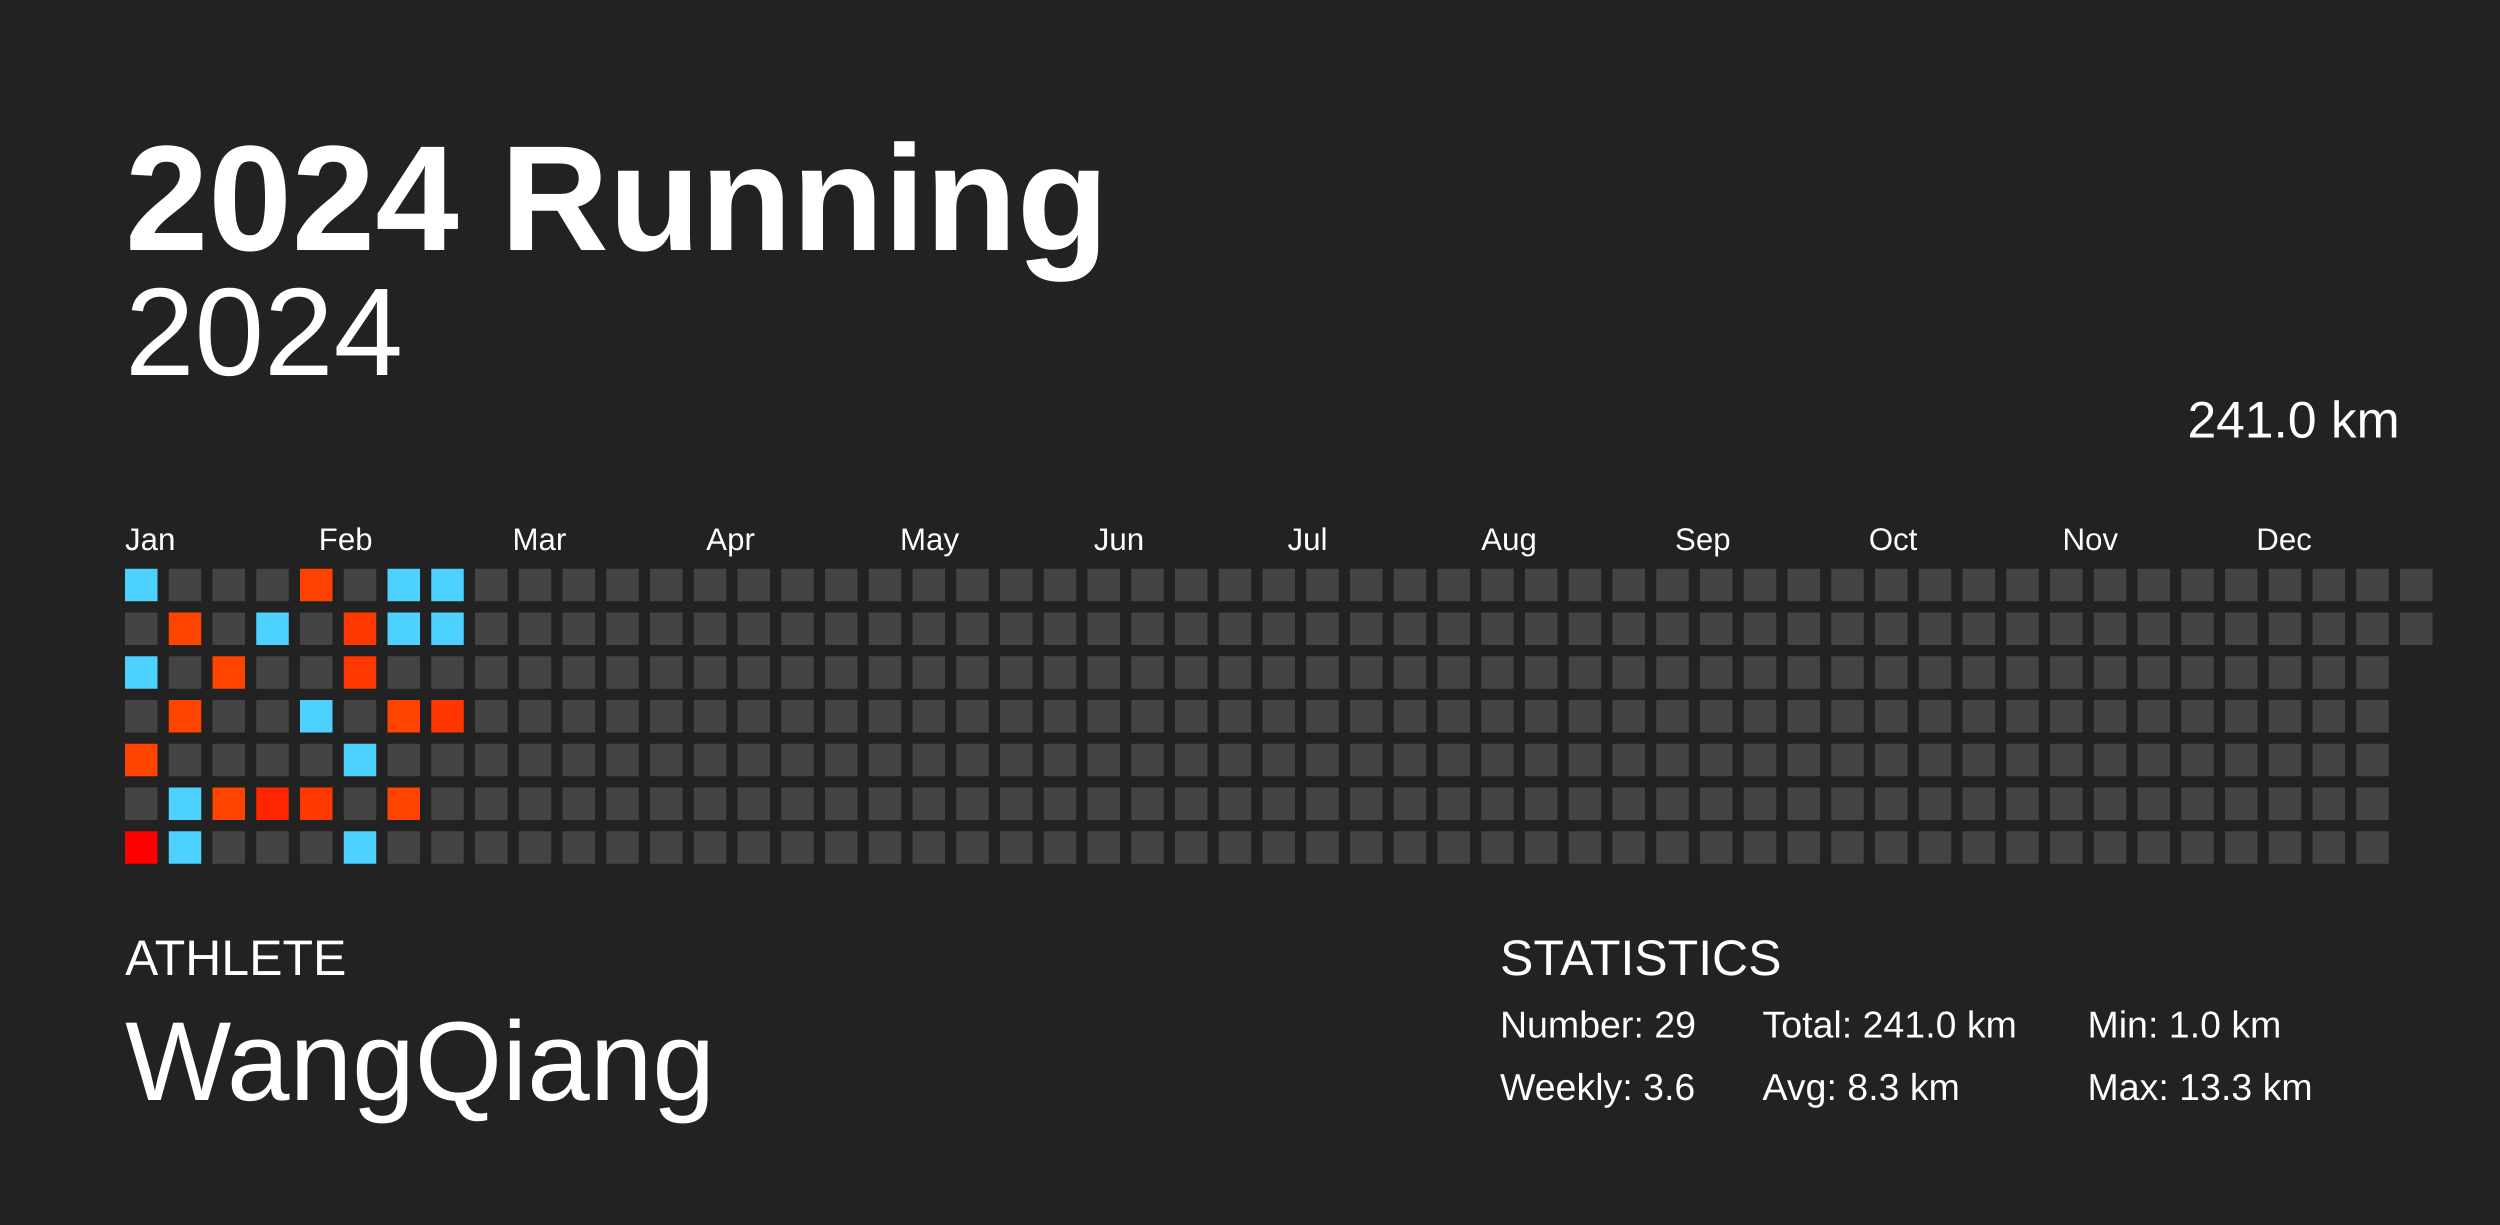
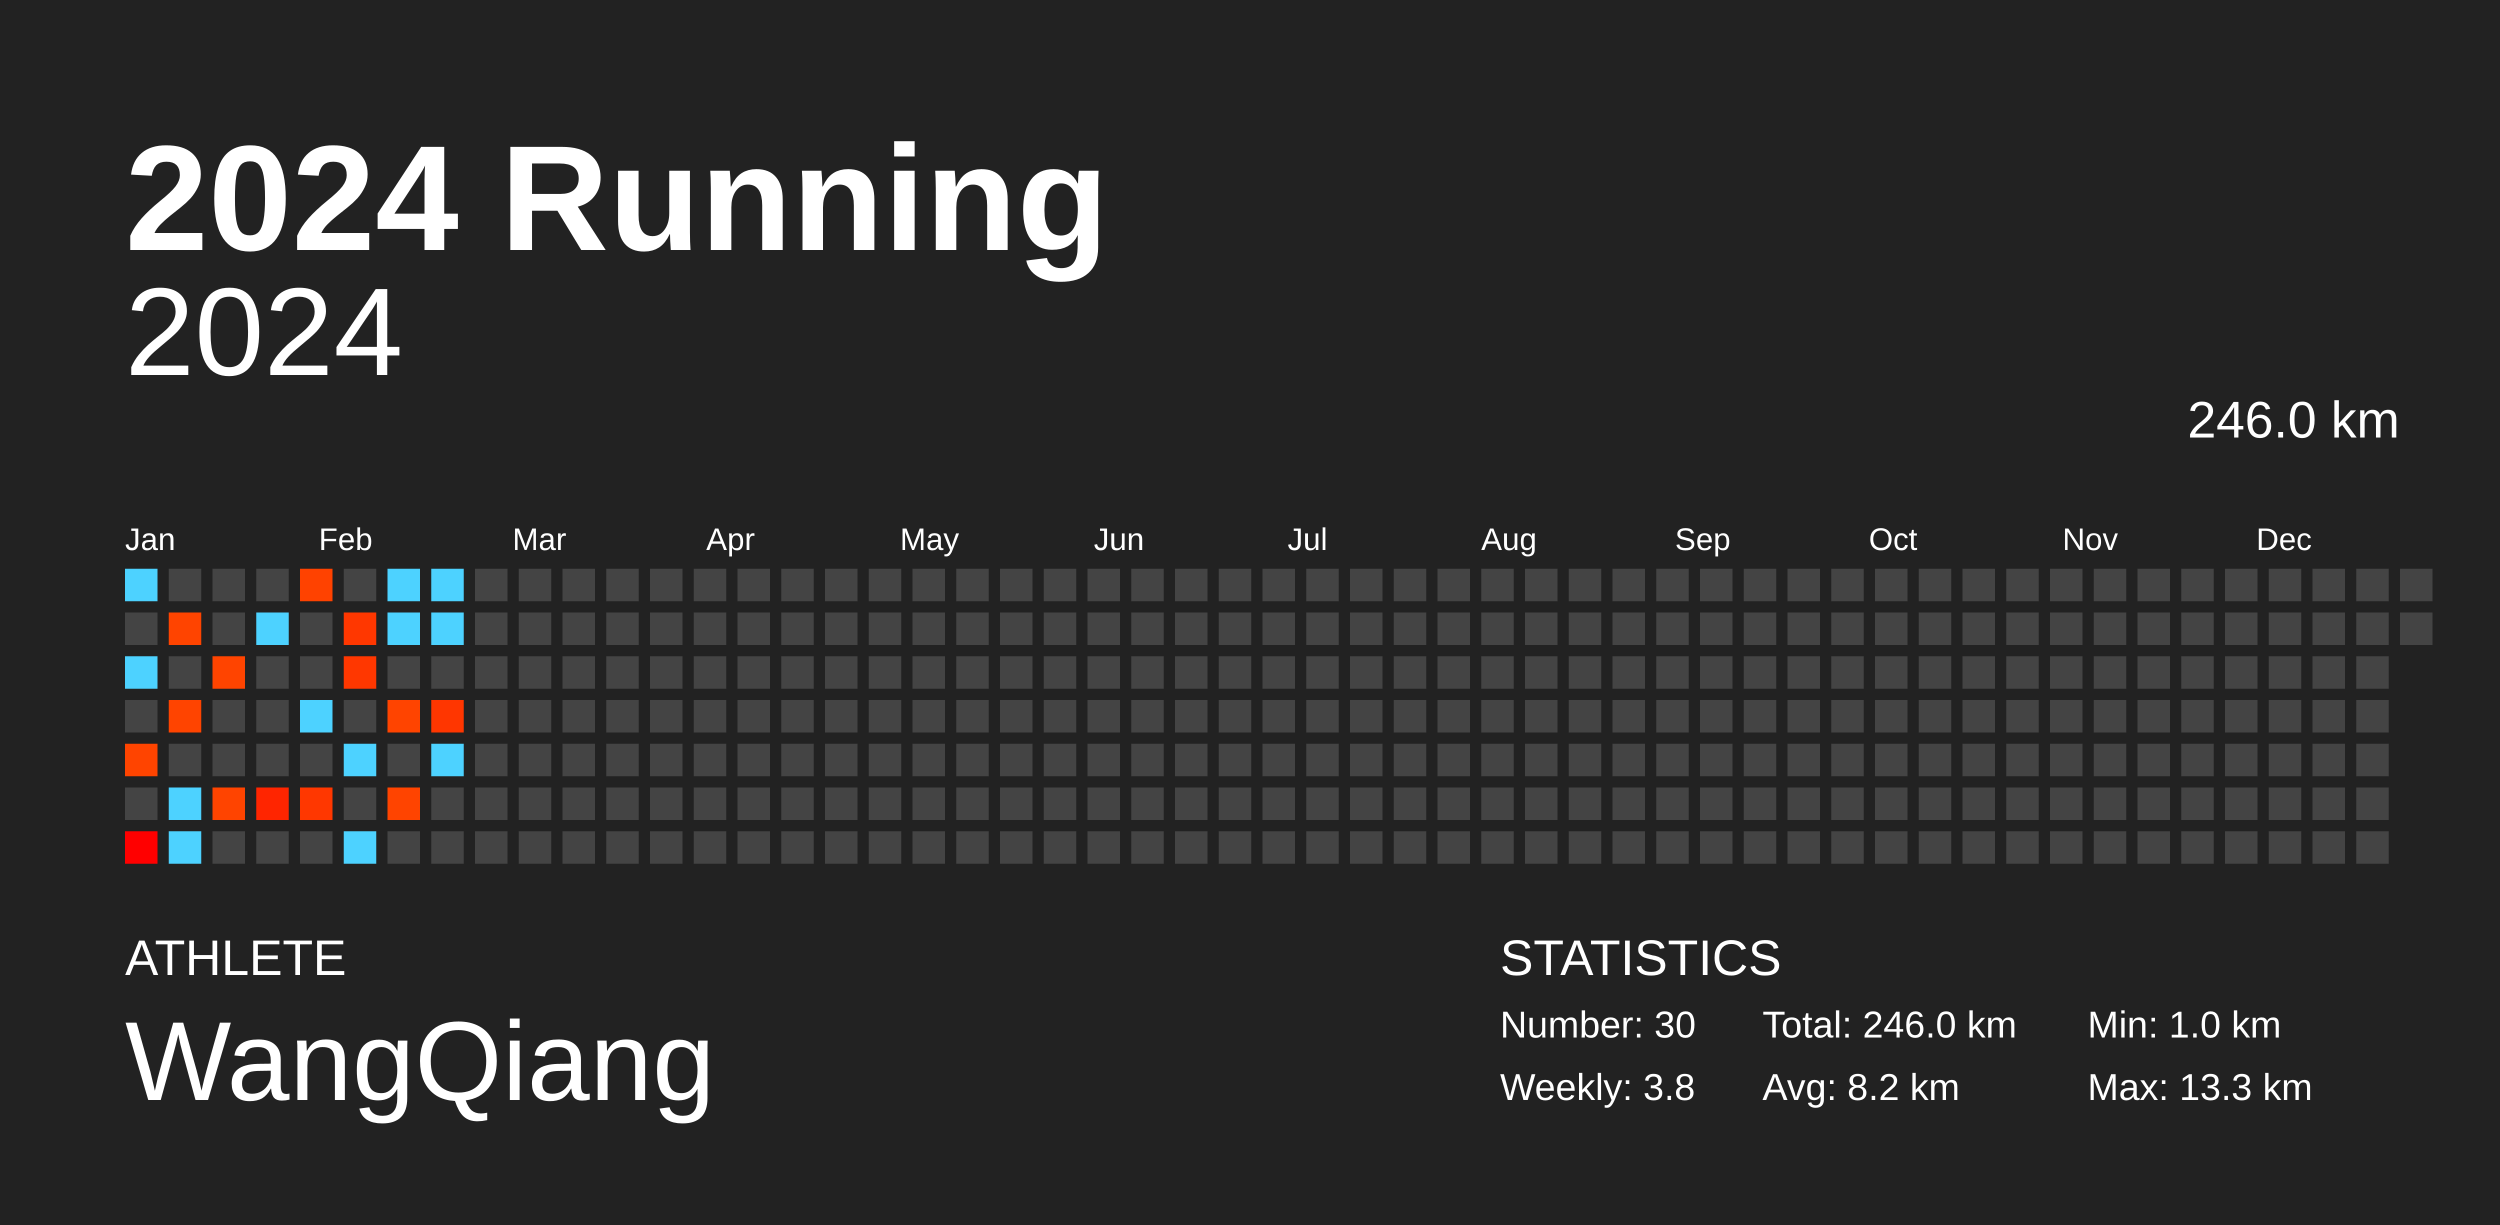
<svg xmlns="http://www.w3.org/2000/svg" baseProfile="full" height="98mm" version="1.1" viewBox="0,0,200,98" width="200mm">
  <defs />
  <rect fill="#222222" height="98" width="200" x="0" y="0" />
  <text fill="#FFFFFF" style="font-size:12px; font-family:Arial; font-weight:bold;" x="10" y="20">2024 Running</text>
  <text fill="#FFFFFF" style="font-size:4px; font-family:Arial" x="10" y="78">ATHLETE</text>
  <text fill="#FFFFFF" style="font-size:9px; font-family:Arial" x="10" y="88">WangQiang</text>
  <text fill="#FFFFFF" style="font-size:4px; font-family:Arial" x="120" y="78">STATISTICS</text>
-   <text fill="#FFFFFF" style="font-size:3px; font-family:Arial" x="120" y="83">Number: 29</text>
-   <text fill="#FFFFFF" style="font-size:3px; font-family:Arial" x="120" y="88">Weekly: 3.6</text>
-   <text fill="#FFFFFF" style="font-size:3px; font-family:Arial" x="141" y="83">Total: 241.0 km</text>
-   <text fill="#FFFFFF" style="font-size:3px; font-family:Arial" x="141" y="88">Avg: 8.3 km</text>
+   <text fill="#FFFFFF" style="font-size:3px; font-family:Arial" x="120" y="83">Number: 30</text>
+   <text fill="#FFFFFF" style="font-size:3px; font-family:Arial" x="120" y="88">Weekly: 3.8</text>
+   <text fill="#FFFFFF" style="font-size:3px; font-family:Arial" x="141" y="83">Total: 246.0 km</text>
+   <text fill="#FFFFFF" style="font-size:3px; font-family:Arial" x="141" y="88">Avg: 8.2 km</text>
  <text fill="#FFFFFF" style="font-size:3px; font-family:Arial" x="167" y="83">Min: 1.0 km</text>
  <text fill="#FFFFFF" style="font-size:3px; font-family:Arial" x="167" y="88">Max: 13.3 km</text>
  <text alignment-baseline="hanging" fill="#FFFFFF" style="font-size:10.0px; font-family:Arial;" x="10" y="30">2024</text>
-   <text alignment-baseline="hanging" fill="#FFFFFF" style="font-size:4.125px; font-family:Arial;" x="175" y="35">241.0 km</text>
+   <text alignment-baseline="hanging" fill="#FFFFFF" style="font-size:4.125px; font-family:Arial;" x="175" y="35">246.0 km</text>
  <text fill="#FFFFFF" style="font-size:2.5px; font-family:Arial" x="10.0" y="44">Jan</text>
  <text fill="#FFFFFF" style="font-size:2.5px; font-family:Arial" x="25.5" y="44">Feb</text>
  <text fill="#FFFFFF" style="font-size:2.5px; font-family:Arial" x="41.0" y="44">Mar</text>
  <text fill="#FFFFFF" style="font-size:2.5px; font-family:Arial" x="56.5" y="44">Apr</text>
  <text fill="#FFFFFF" style="font-size:2.5px; font-family:Arial" x="72.0" y="44">May</text>
  <text fill="#FFFFFF" style="font-size:2.5px; font-family:Arial" x="87.5" y="44">Jun</text>
  <text fill="#FFFFFF" style="font-size:2.5px; font-family:Arial" x="103.0" y="44">Jul</text>
  <text fill="#FFFFFF" style="font-size:2.5px; font-family:Arial" x="118.5" y="44">Aug</text>
  <text fill="#FFFFFF" style="font-size:2.5px; font-family:Arial" x="134.0" y="44">Sep</text>
  <text fill="#FFFFFF" style="font-size:2.5px; font-family:Arial" x="149.5" y="44">Oct</text>
  <text fill="#FFFFFF" style="font-size:2.5px; font-family:Arial" x="165.0" y="44">Nov</text>
  <text fill="#FFFFFF" style="font-size:2.5px; font-family:Arial" x="180.5" y="44">Dec</text>
  <rect fill="#4dd2ff" height="2.6" width="2.6" x="10.0" y="45.5" />
  <rect fill="#444444" height="2.6" width="2.6" x="10.0" y="49.0" />
  <rect fill="#4dd2ff" height="2.6" width="2.6" x="10.0" y="52.5" />
  <rect fill="#444444" height="2.6" width="2.6" x="10.0" y="56.0" />
  <rect fill="#ff4400" height="2.6" width="2.6" x="10.0" y="59.5" />
  <rect fill="#444444" height="2.6" width="2.6" x="10.0" y="63.0" />
  <rect fill="#ff0000" height="2.6" width="2.6" x="10.0" y="66.5" />
  <rect fill="#444444" height="2.6" width="2.6" x="13.5" y="45.5" />
  <rect fill="#ff4400" height="2.6" width="2.6" x="13.5" y="49.0" />
  <rect fill="#444444" height="2.6" width="2.6" x="13.5" y="52.5" />
  <rect fill="#ff4400" height="2.6" width="2.6" x="13.5" y="56.0" />
  <rect fill="#444444" height="2.6" width="2.6" x="13.5" y="59.5" />
  <rect fill="#4dd2ff" height="2.6" width="2.6" x="13.5" y="63.0" />
  <rect fill="#4dd2ff" height="2.6" width="2.6" x="13.5" y="66.5" />
  <rect fill="#444444" height="2.6" width="2.6" x="17.0" y="45.5" />
  <rect fill="#444444" height="2.6" width="2.6" x="17.0" y="49.0" />
  <rect fill="#ff4400" height="2.6" width="2.6" x="17.0" y="52.5" />
  <rect fill="#444444" height="2.6" width="2.6" x="17.0" y="56.0" />
  <rect fill="#444444" height="2.6" width="2.6" x="17.0" y="59.5" />
  <rect fill="#ff4400" height="2.6" width="2.6" x="17.0" y="63.0" />
  <rect fill="#444444" height="2.6" width="2.6" x="17.0" y="66.5" />
  <rect fill="#444444" height="2.6" width="2.6" x="20.5" y="45.5" />
  <rect fill="#4dd2ff" height="2.6" width="2.6" x="20.5" y="49.0" />
  <rect fill="#444444" height="2.6" width="2.6" x="20.5" y="52.5" />
  <rect fill="#444444" height="2.6" width="2.6" x="20.5" y="56.0" />
  <rect fill="#444444" height="2.6" width="2.6" x="20.5" y="59.5" />
  <rect fill="#ff2500" height="2.6" width="2.6" x="20.5" y="63.0" />
  <rect fill="#444444" height="2.6" width="2.6" x="20.5" y="66.5" />
  <rect fill="#ff4200" height="2.6" width="2.6" x="24.0" y="45.5" />
  <rect fill="#444444" height="2.6" width="2.6" x="24.0" y="49.0" />
  <rect fill="#444444" height="2.6" width="2.6" x="24.0" y="52.5" />
  <rect fill="#4dd2ff" height="2.6" width="2.6" x="24.0" y="56.0" />
  <rect fill="#444444" height="2.6" width="2.6" x="24.0" y="59.5" />
  <rect fill="#ff3700" height="2.6" width="2.6" x="24.0" y="63.0" />
  <rect fill="#444444" height="2.6" width="2.6" x="24.0" y="66.5" />
  <rect fill="#444444" height="2.6" width="2.6" x="27.5" y="45.5" />
  <rect fill="#ff3700" height="2.6" width="2.6" x="27.5" y="49.0" />
  <rect fill="#ff3700" height="2.6" width="2.6" x="27.5" y="52.5" />
  <rect fill="#444444" height="2.6" width="2.6" x="27.5" y="56.0" />
  <rect fill="#4dd2ff" height="2.6" width="2.6" x="27.5" y="59.5" />
  <rect fill="#444444" height="2.6" width="2.6" x="27.5" y="63.0" />
  <rect fill="#4dd2ff" height="2.6" width="2.6" x="27.5" y="66.5" />
  <rect fill="#4dd2ff" height="2.6" width="2.6" x="31.0" y="45.5" />
  <rect fill="#4dd2ff" height="2.6" width="2.6" x="31.0" y="49.0" />
  <rect fill="#444444" height="2.6" width="2.6" x="31.0" y="52.5" />
  <rect fill="#ff4400" height="2.6" width="2.6" x="31.0" y="56.0" />
  <rect fill="#444444" height="2.6" width="2.6" x="31.0" y="59.5" />
  <rect fill="#ff4400" height="2.6" width="2.6" x="31.0" y="63.0" />
  <rect fill="#444444" height="2.6" width="2.6" x="31.0" y="66.5" />
  <rect fill="#4dd2ff" height="2.6" width="2.6" x="34.5" y="45.5" />
  <rect fill="#4dd2ff" height="2.6" width="2.6" x="34.5" y="49.0" />
  <rect fill="#444444" height="2.6" width="2.6" x="34.5" y="52.5" />
  <rect fill="#ff3600" height="2.6" width="2.6" x="34.5" y="56.0" />
-   <rect fill="#444444" height="2.6" width="2.6" x="34.5" y="59.5" />
+   <rect fill="#4dd2ff" height="2.6" width="2.6" x="34.5" y="59.5" />
  <rect fill="#444444" height="2.6" width="2.6" x="34.5" y="63.0" />
  <rect fill="#444444" height="2.6" width="2.6" x="34.5" y="66.5" />
  <rect fill="#444444" height="2.6" width="2.6" x="38.0" y="45.5" />
  <rect fill="#444444" height="2.6" width="2.6" x="38.0" y="49.0" />
  <rect fill="#444444" height="2.6" width="2.6" x="38.0" y="52.5" />
  <rect fill="#444444" height="2.6" width="2.6" x="38.0" y="56.0" />
  <rect fill="#444444" height="2.6" width="2.6" x="38.0" y="59.5" />
  <rect fill="#444444" height="2.6" width="2.6" x="38.0" y="63.0" />
  <rect fill="#444444" height="2.6" width="2.6" x="38.0" y="66.5" />
  <rect fill="#444444" height="2.6" width="2.6" x="41.5" y="45.5" />
  <rect fill="#444444" height="2.6" width="2.6" x="41.5" y="49.0" />
  <rect fill="#444444" height="2.6" width="2.6" x="41.5" y="52.5" />
  <rect fill="#444444" height="2.6" width="2.6" x="41.5" y="56.0" />
  <rect fill="#444444" height="2.6" width="2.6" x="41.5" y="59.5" />
  <rect fill="#444444" height="2.6" width="2.6" x="41.5" y="63.0" />
  <rect fill="#444444" height="2.6" width="2.6" x="41.5" y="66.5" />
  <rect fill="#444444" height="2.6" width="2.6" x="45.0" y="45.5" />
  <rect fill="#444444" height="2.6" width="2.6" x="45.0" y="49.0" />
  <rect fill="#444444" height="2.6" width="2.6" x="45.0" y="52.5" />
  <rect fill="#444444" height="2.6" width="2.6" x="45.0" y="56.0" />
  <rect fill="#444444" height="2.6" width="2.6" x="45.0" y="59.5" />
  <rect fill="#444444" height="2.6" width="2.6" x="45.0" y="63.0" />
  <rect fill="#444444" height="2.6" width="2.6" x="45.0" y="66.5" />
  <rect fill="#444444" height="2.6" width="2.6" x="48.5" y="45.5" />
  <rect fill="#444444" height="2.6" width="2.6" x="48.5" y="49.0" />
  <rect fill="#444444" height="2.6" width="2.6" x="48.5" y="52.5" />
  <rect fill="#444444" height="2.6" width="2.6" x="48.5" y="56.0" />
  <rect fill="#444444" height="2.6" width="2.6" x="48.5" y="59.5" />
  <rect fill="#444444" height="2.6" width="2.6" x="48.5" y="63.0" />
  <rect fill="#444444" height="2.6" width="2.6" x="48.5" y="66.5" />
  <rect fill="#444444" height="2.6" width="2.6" x="52.0" y="45.5" />
  <rect fill="#444444" height="2.6" width="2.6" x="52.0" y="49.0" />
  <rect fill="#444444" height="2.6" width="2.6" x="52.0" y="52.5" />
  <rect fill="#444444" height="2.6" width="2.6" x="52.0" y="56.0" />
  <rect fill="#444444" height="2.6" width="2.6" x="52.0" y="59.5" />
  <rect fill="#444444" height="2.6" width="2.6" x="52.0" y="63.0" />
  <rect fill="#444444" height="2.6" width="2.6" x="52.0" y="66.5" />
  <rect fill="#444444" height="2.6" width="2.6" x="55.5" y="45.5" />
  <rect fill="#444444" height="2.6" width="2.6" x="55.5" y="49.0" />
  <rect fill="#444444" height="2.6" width="2.6" x="55.5" y="52.5" />
  <rect fill="#444444" height="2.6" width="2.6" x="55.5" y="56.0" />
  <rect fill="#444444" height="2.6" width="2.6" x="55.5" y="59.5" />
  <rect fill="#444444" height="2.6" width="2.6" x="55.5" y="63.0" />
  <rect fill="#444444" height="2.6" width="2.6" x="55.5" y="66.5" />
  <rect fill="#444444" height="2.6" width="2.6" x="59.0" y="45.5" />
  <rect fill="#444444" height="2.6" width="2.6" x="59.0" y="49.0" />
  <rect fill="#444444" height="2.6" width="2.6" x="59.0" y="52.5" />
  <rect fill="#444444" height="2.6" width="2.6" x="59.0" y="56.0" />
  <rect fill="#444444" height="2.6" width="2.6" x="59.0" y="59.5" />
  <rect fill="#444444" height="2.6" width="2.6" x="59.0" y="63.0" />
  <rect fill="#444444" height="2.6" width="2.6" x="59.0" y="66.5" />
  <rect fill="#444444" height="2.6" width="2.6" x="62.5" y="45.5" />
  <rect fill="#444444" height="2.6" width="2.6" x="62.5" y="49.0" />
  <rect fill="#444444" height="2.6" width="2.6" x="62.5" y="52.5" />
  <rect fill="#444444" height="2.6" width="2.6" x="62.5" y="56.0" />
  <rect fill="#444444" height="2.6" width="2.6" x="62.5" y="59.5" />
  <rect fill="#444444" height="2.6" width="2.6" x="62.5" y="63.0" />
  <rect fill="#444444" height="2.6" width="2.6" x="62.5" y="66.5" />
  <rect fill="#444444" height="2.6" width="2.6" x="66.0" y="45.5" />
  <rect fill="#444444" height="2.6" width="2.6" x="66.0" y="49.0" />
  <rect fill="#444444" height="2.6" width="2.6" x="66.0" y="52.5" />
  <rect fill="#444444" height="2.6" width="2.6" x="66.0" y="56.0" />
  <rect fill="#444444" height="2.6" width="2.6" x="66.0" y="59.5" />
  <rect fill="#444444" height="2.6" width="2.6" x="66.0" y="63.0" />
  <rect fill="#444444" height="2.6" width="2.6" x="66.0" y="66.5" />
  <rect fill="#444444" height="2.6" width="2.6" x="69.5" y="45.5" />
  <rect fill="#444444" height="2.6" width="2.6" x="69.5" y="49.0" />
  <rect fill="#444444" height="2.6" width="2.6" x="69.5" y="52.5" />
  <rect fill="#444444" height="2.6" width="2.6" x="69.5" y="56.0" />
  <rect fill="#444444" height="2.6" width="2.6" x="69.5" y="59.5" />
  <rect fill="#444444" height="2.6" width="2.6" x="69.5" y="63.0" />
  <rect fill="#444444" height="2.6" width="2.6" x="69.5" y="66.5" />
  <rect fill="#444444" height="2.6" width="2.6" x="73.0" y="45.5" />
  <rect fill="#444444" height="2.6" width="2.6" x="73.0" y="49.0" />
  <rect fill="#444444" height="2.6" width="2.6" x="73.0" y="52.5" />
  <rect fill="#444444" height="2.6" width="2.6" x="73.0" y="56.0" />
  <rect fill="#444444" height="2.6" width="2.6" x="73.0" y="59.5" />
  <rect fill="#444444" height="2.6" width="2.6" x="73.0" y="63.0" />
  <rect fill="#444444" height="2.6" width="2.6" x="73.0" y="66.5" />
  <rect fill="#444444" height="2.6" width="2.6" x="76.5" y="45.5" />
  <rect fill="#444444" height="2.6" width="2.6" x="76.5" y="49.0" />
  <rect fill="#444444" height="2.6" width="2.6" x="76.5" y="52.5" />
  <rect fill="#444444" height="2.6" width="2.6" x="76.5" y="56.0" />
  <rect fill="#444444" height="2.6" width="2.6" x="76.5" y="59.5" />
  <rect fill="#444444" height="2.6" width="2.6" x="76.5" y="63.0" />
  <rect fill="#444444" height="2.6" width="2.6" x="76.5" y="66.5" />
  <rect fill="#444444" height="2.6" width="2.6" x="80.0" y="45.5" />
  <rect fill="#444444" height="2.6" width="2.6" x="80.0" y="49.0" />
  <rect fill="#444444" height="2.6" width="2.6" x="80.0" y="52.5" />
  <rect fill="#444444" height="2.6" width="2.6" x="80.0" y="56.0" />
  <rect fill="#444444" height="2.6" width="2.6" x="80.0" y="59.5" />
  <rect fill="#444444" height="2.6" width="2.6" x="80.0" y="63.0" />
  <rect fill="#444444" height="2.6" width="2.6" x="80.0" y="66.5" />
  <rect fill="#444444" height="2.6" width="2.6" x="83.5" y="45.5" />
  <rect fill="#444444" height="2.6" width="2.6" x="83.5" y="49.0" />
  <rect fill="#444444" height="2.6" width="2.6" x="83.5" y="52.5" />
  <rect fill="#444444" height="2.6" width="2.6" x="83.5" y="56.0" />
  <rect fill="#444444" height="2.6" width="2.6" x="83.5" y="59.5" />
  <rect fill="#444444" height="2.6" width="2.6" x="83.5" y="63.0" />
  <rect fill="#444444" height="2.6" width="2.6" x="83.5" y="66.5" />
  <rect fill="#444444" height="2.6" width="2.6" x="87.0" y="45.5" />
  <rect fill="#444444" height="2.6" width="2.6" x="87.0" y="49.0" />
  <rect fill="#444444" height="2.6" width="2.6" x="87.0" y="52.5" />
  <rect fill="#444444" height="2.6" width="2.6" x="87.0" y="56.0" />
  <rect fill="#444444" height="2.6" width="2.6" x="87.0" y="59.5" />
  <rect fill="#444444" height="2.6" width="2.6" x="87.0" y="63.0" />
  <rect fill="#444444" height="2.6" width="2.6" x="87.0" y="66.5" />
  <rect fill="#444444" height="2.6" width="2.6" x="90.5" y="45.5" />
  <rect fill="#444444" height="2.6" width="2.6" x="90.5" y="49.0" />
  <rect fill="#444444" height="2.6" width="2.6" x="90.5" y="52.5" />
  <rect fill="#444444" height="2.6" width="2.6" x="90.5" y="56.0" />
  <rect fill="#444444" height="2.6" width="2.6" x="90.5" y="59.5" />
  <rect fill="#444444" height="2.6" width="2.6" x="90.5" y="63.0" />
  <rect fill="#444444" height="2.6" width="2.6" x="90.5" y="66.5" />
  <rect fill="#444444" height="2.6" width="2.6" x="94.0" y="45.5" />
  <rect fill="#444444" height="2.6" width="2.6" x="94.0" y="49.0" />
  <rect fill="#444444" height="2.6" width="2.6" x="94.0" y="52.5" />
  <rect fill="#444444" height="2.6" width="2.6" x="94.0" y="56.0" />
  <rect fill="#444444" height="2.6" width="2.6" x="94.0" y="59.5" />
  <rect fill="#444444" height="2.6" width="2.6" x="94.0" y="63.0" />
  <rect fill="#444444" height="2.6" width="2.6" x="94.0" y="66.5" />
  <rect fill="#444444" height="2.6" width="2.6" x="97.5" y="45.5" />
  <rect fill="#444444" height="2.6" width="2.6" x="97.5" y="49.0" />
  <rect fill="#444444" height="2.6" width="2.6" x="97.5" y="52.5" />
  <rect fill="#444444" height="2.6" width="2.6" x="97.5" y="56.0" />
  <rect fill="#444444" height="2.6" width="2.6" x="97.5" y="59.5" />
  <rect fill="#444444" height="2.6" width="2.6" x="97.5" y="63.0" />
  <rect fill="#444444" height="2.6" width="2.6" x="97.5" y="66.5" />
  <rect fill="#444444" height="2.6" width="2.6" x="101.0" y="45.5" />
  <rect fill="#444444" height="2.6" width="2.6" x="101.0" y="49.0" />
  <rect fill="#444444" height="2.6" width="2.6" x="101.0" y="52.5" />
  <rect fill="#444444" height="2.6" width="2.6" x="101.0" y="56.0" />
  <rect fill="#444444" height="2.6" width="2.6" x="101.0" y="59.5" />
  <rect fill="#444444" height="2.6" width="2.6" x="101.0" y="63.0" />
  <rect fill="#444444" height="2.6" width="2.6" x="101.0" y="66.5" />
  <rect fill="#444444" height="2.6" width="2.6" x="104.5" y="45.5" />
  <rect fill="#444444" height="2.6" width="2.6" x="104.5" y="49.0" />
  <rect fill="#444444" height="2.6" width="2.6" x="104.5" y="52.5" />
  <rect fill="#444444" height="2.6" width="2.6" x="104.5" y="56.0" />
  <rect fill="#444444" height="2.6" width="2.6" x="104.5" y="59.5" />
  <rect fill="#444444" height="2.6" width="2.6" x="104.5" y="63.0" />
  <rect fill="#444444" height="2.6" width="2.6" x="104.5" y="66.5" />
  <rect fill="#444444" height="2.6" width="2.6" x="108.0" y="45.5" />
  <rect fill="#444444" height="2.6" width="2.6" x="108.0" y="49.0" />
  <rect fill="#444444" height="2.6" width="2.6" x="108.0" y="52.5" />
  <rect fill="#444444" height="2.6" width="2.6" x="108.0" y="56.0" />
  <rect fill="#444444" height="2.6" width="2.6" x="108.0" y="59.5" />
  <rect fill="#444444" height="2.6" width="2.6" x="108.0" y="63.0" />
  <rect fill="#444444" height="2.6" width="2.6" x="108.0" y="66.5" />
  <rect fill="#444444" height="2.6" width="2.6" x="111.5" y="45.5" />
  <rect fill="#444444" height="2.6" width="2.6" x="111.5" y="49.0" />
  <rect fill="#444444" height="2.6" width="2.6" x="111.5" y="52.5" />
  <rect fill="#444444" height="2.6" width="2.6" x="111.5" y="56.0" />
  <rect fill="#444444" height="2.6" width="2.6" x="111.5" y="59.5" />
  <rect fill="#444444" height="2.6" width="2.6" x="111.5" y="63.0" />
  <rect fill="#444444" height="2.6" width="2.6" x="111.5" y="66.5" />
  <rect fill="#444444" height="2.6" width="2.6" x="115.0" y="45.5" />
  <rect fill="#444444" height="2.6" width="2.6" x="115.0" y="49.0" />
  <rect fill="#444444" height="2.6" width="2.6" x="115.0" y="52.5" />
  <rect fill="#444444" height="2.6" width="2.6" x="115.0" y="56.0" />
  <rect fill="#444444" height="2.6" width="2.6" x="115.0" y="59.5" />
  <rect fill="#444444" height="2.6" width="2.6" x="115.0" y="63.0" />
  <rect fill="#444444" height="2.6" width="2.6" x="115.0" y="66.5" />
  <rect fill="#444444" height="2.6" width="2.6" x="118.5" y="45.5" />
  <rect fill="#444444" height="2.6" width="2.6" x="118.5" y="49.0" />
  <rect fill="#444444" height="2.6" width="2.6" x="118.5" y="52.5" />
  <rect fill="#444444" height="2.6" width="2.6" x="118.5" y="56.0" />
  <rect fill="#444444" height="2.6" width="2.6" x="118.5" y="59.5" />
  <rect fill="#444444" height="2.6" width="2.6" x="118.5" y="63.0" />
  <rect fill="#444444" height="2.6" width="2.6" x="118.5" y="66.5" />
  <rect fill="#444444" height="2.6" width="2.6" x="122.0" y="45.5" />
  <rect fill="#444444" height="2.6" width="2.6" x="122.0" y="49.0" />
  <rect fill="#444444" height="2.6" width="2.6" x="122.0" y="52.5" />
  <rect fill="#444444" height="2.6" width="2.6" x="122.0" y="56.0" />
  <rect fill="#444444" height="2.6" width="2.6" x="122.0" y="59.5" />
  <rect fill="#444444" height="2.6" width="2.6" x="122.0" y="63.0" />
  <rect fill="#444444" height="2.6" width="2.6" x="122.0" y="66.5" />
  <rect fill="#444444" height="2.6" width="2.6" x="125.5" y="45.5" />
  <rect fill="#444444" height="2.6" width="2.6" x="125.5" y="49.0" />
  <rect fill="#444444" height="2.6" width="2.6" x="125.5" y="52.5" />
  <rect fill="#444444" height="2.6" width="2.6" x="125.5" y="56.0" />
  <rect fill="#444444" height="2.6" width="2.6" x="125.5" y="59.5" />
  <rect fill="#444444" height="2.6" width="2.6" x="125.5" y="63.0" />
  <rect fill="#444444" height="2.6" width="2.6" x="125.5" y="66.5" />
  <rect fill="#444444" height="2.6" width="2.6" x="129.0" y="45.5" />
  <rect fill="#444444" height="2.6" width="2.6" x="129.0" y="49.0" />
  <rect fill="#444444" height="2.6" width="2.6" x="129.0" y="52.5" />
  <rect fill="#444444" height="2.6" width="2.6" x="129.0" y="56.0" />
  <rect fill="#444444" height="2.6" width="2.6" x="129.0" y="59.5" />
  <rect fill="#444444" height="2.6" width="2.6" x="129.0" y="63.0" />
  <rect fill="#444444" height="2.6" width="2.6" x="129.0" y="66.5" />
  <rect fill="#444444" height="2.6" width="2.6" x="132.5" y="45.5" />
  <rect fill="#444444" height="2.6" width="2.6" x="132.5" y="49.0" />
  <rect fill="#444444" height="2.6" width="2.6" x="132.5" y="52.5" />
  <rect fill="#444444" height="2.6" width="2.6" x="132.5" y="56.0" />
  <rect fill="#444444" height="2.6" width="2.6" x="132.5" y="59.5" />
  <rect fill="#444444" height="2.6" width="2.6" x="132.5" y="63.0" />
  <rect fill="#444444" height="2.6" width="2.6" x="132.5" y="66.5" />
  <rect fill="#444444" height="2.6" width="2.6" x="136.0" y="45.5" />
  <rect fill="#444444" height="2.6" width="2.6" x="136.0" y="49.0" />
  <rect fill="#444444" height="2.6" width="2.6" x="136.0" y="52.5" />
  <rect fill="#444444" height="2.6" width="2.6" x="136.0" y="56.0" />
  <rect fill="#444444" height="2.6" width="2.6" x="136.0" y="59.5" />
  <rect fill="#444444" height="2.6" width="2.6" x="136.0" y="63.0" />
  <rect fill="#444444" height="2.6" width="2.6" x="136.0" y="66.5" />
  <rect fill="#444444" height="2.6" width="2.6" x="139.5" y="45.5" />
  <rect fill="#444444" height="2.6" width="2.6" x="139.5" y="49.0" />
  <rect fill="#444444" height="2.6" width="2.6" x="139.5" y="52.5" />
  <rect fill="#444444" height="2.6" width="2.6" x="139.5" y="56.0" />
  <rect fill="#444444" height="2.6" width="2.6" x="139.5" y="59.5" />
  <rect fill="#444444" height="2.6" width="2.6" x="139.5" y="63.0" />
  <rect fill="#444444" height="2.6" width="2.6" x="139.5" y="66.5" />
  <rect fill="#444444" height="2.6" width="2.6" x="143.0" y="45.5" />
  <rect fill="#444444" height="2.6" width="2.6" x="143.0" y="49.0" />
  <rect fill="#444444" height="2.6" width="2.6" x="143.0" y="52.5" />
  <rect fill="#444444" height="2.6" width="2.6" x="143.0" y="56.0" />
  <rect fill="#444444" height="2.6" width="2.6" x="143.0" y="59.5" />
  <rect fill="#444444" height="2.6" width="2.6" x="143.0" y="63.0" />
  <rect fill="#444444" height="2.6" width="2.6" x="143.0" y="66.5" />
  <rect fill="#444444" height="2.6" width="2.6" x="146.5" y="45.5" />
  <rect fill="#444444" height="2.6" width="2.6" x="146.5" y="49.0" />
  <rect fill="#444444" height="2.6" width="2.6" x="146.5" y="52.5" />
  <rect fill="#444444" height="2.6" width="2.6" x="146.5" y="56.0" />
  <rect fill="#444444" height="2.6" width="2.6" x="146.5" y="59.5" />
  <rect fill="#444444" height="2.6" width="2.6" x="146.5" y="63.0" />
  <rect fill="#444444" height="2.6" width="2.6" x="146.5" y="66.5" />
  <rect fill="#444444" height="2.6" width="2.6" x="150.0" y="45.5" />
  <rect fill="#444444" height="2.6" width="2.6" x="150.0" y="49.0" />
  <rect fill="#444444" height="2.6" width="2.6" x="150.0" y="52.5" />
  <rect fill="#444444" height="2.6" width="2.6" x="150.0" y="56.0" />
  <rect fill="#444444" height="2.6" width="2.6" x="150.0" y="59.5" />
  <rect fill="#444444" height="2.6" width="2.6" x="150.0" y="63.0" />
  <rect fill="#444444" height="2.6" width="2.6" x="150.0" y="66.5" />
  <rect fill="#444444" height="2.6" width="2.6" x="153.5" y="45.5" />
  <rect fill="#444444" height="2.6" width="2.6" x="153.5" y="49.0" />
  <rect fill="#444444" height="2.6" width="2.6" x="153.5" y="52.5" />
  <rect fill="#444444" height="2.6" width="2.6" x="153.5" y="56.0" />
  <rect fill="#444444" height="2.6" width="2.6" x="153.5" y="59.5" />
  <rect fill="#444444" height="2.6" width="2.6" x="153.5" y="63.0" />
  <rect fill="#444444" height="2.6" width="2.6" x="153.5" y="66.5" />
  <rect fill="#444444" height="2.6" width="2.6" x="157.0" y="45.5" />
  <rect fill="#444444" height="2.6" width="2.6" x="157.0" y="49.0" />
  <rect fill="#444444" height="2.6" width="2.6" x="157.0" y="52.5" />
  <rect fill="#444444" height="2.6" width="2.6" x="157.0" y="56.0" />
  <rect fill="#444444" height="2.6" width="2.6" x="157.0" y="59.5" />
  <rect fill="#444444" height="2.6" width="2.6" x="157.0" y="63.0" />
  <rect fill="#444444" height="2.6" width="2.6" x="157.0" y="66.5" />
  <rect fill="#444444" height="2.6" width="2.6" x="160.5" y="45.5" />
  <rect fill="#444444" height="2.6" width="2.6" x="160.5" y="49.0" />
  <rect fill="#444444" height="2.6" width="2.6" x="160.5" y="52.5" />
  <rect fill="#444444" height="2.6" width="2.6" x="160.5" y="56.0" />
  <rect fill="#444444" height="2.6" width="2.6" x="160.5" y="59.5" />
  <rect fill="#444444" height="2.6" width="2.6" x="160.5" y="63.0" />
  <rect fill="#444444" height="2.6" width="2.6" x="160.5" y="66.5" />
  <rect fill="#444444" height="2.6" width="2.6" x="164.0" y="45.5" />
  <rect fill="#444444" height="2.6" width="2.6" x="164.0" y="49.0" />
  <rect fill="#444444" height="2.6" width="2.6" x="164.0" y="52.5" />
  <rect fill="#444444" height="2.6" width="2.6" x="164.0" y="56.0" />
  <rect fill="#444444" height="2.6" width="2.6" x="164.0" y="59.5" />
  <rect fill="#444444" height="2.6" width="2.6" x="164.0" y="63.0" />
  <rect fill="#444444" height="2.6" width="2.6" x="164.0" y="66.5" />
  <rect fill="#444444" height="2.6" width="2.6" x="167.5" y="45.5" />
  <rect fill="#444444" height="2.6" width="2.6" x="167.5" y="49.0" />
  <rect fill="#444444" height="2.6" width="2.6" x="167.5" y="52.5" />
  <rect fill="#444444" height="2.6" width="2.6" x="167.5" y="56.0" />
  <rect fill="#444444" height="2.6" width="2.6" x="167.5" y="59.5" />
  <rect fill="#444444" height="2.6" width="2.6" x="167.5" y="63.0" />
  <rect fill="#444444" height="2.6" width="2.6" x="167.5" y="66.5" />
  <rect fill="#444444" height="2.6" width="2.6" x="171.0" y="45.5" />
  <rect fill="#444444" height="2.6" width="2.6" x="171.0" y="49.0" />
  <rect fill="#444444" height="2.6" width="2.6" x="171.0" y="52.5" />
  <rect fill="#444444" height="2.6" width="2.6" x="171.0" y="56.0" />
  <rect fill="#444444" height="2.6" width="2.6" x="171.0" y="59.5" />
  <rect fill="#444444" height="2.6" width="2.6" x="171.0" y="63.0" />
  <rect fill="#444444" height="2.6" width="2.6" x="171.0" y="66.5" />
  <rect fill="#444444" height="2.6" width="2.6" x="174.5" y="45.5" />
  <rect fill="#444444" height="2.6" width="2.6" x="174.5" y="49.0" />
  <rect fill="#444444" height="2.6" width="2.6" x="174.5" y="52.5" />
  <rect fill="#444444" height="2.6" width="2.6" x="174.5" y="56.0" />
  <rect fill="#444444" height="2.6" width="2.6" x="174.5" y="59.5" />
  <rect fill="#444444" height="2.6" width="2.6" x="174.5" y="63.0" />
  <rect fill="#444444" height="2.6" width="2.6" x="174.5" y="66.5" />
  <rect fill="#444444" height="2.6" width="2.6" x="178.0" y="45.5" />
  <rect fill="#444444" height="2.6" width="2.6" x="178.0" y="49.0" />
  <rect fill="#444444" height="2.6" width="2.6" x="178.0" y="52.5" />
  <rect fill="#444444" height="2.6" width="2.6" x="178.0" y="56.0" />
  <rect fill="#444444" height="2.6" width="2.6" x="178.0" y="59.5" />
  <rect fill="#444444" height="2.6" width="2.6" x="178.0" y="63.0" />
  <rect fill="#444444" height="2.6" width="2.6" x="178.0" y="66.5" />
  <rect fill="#444444" height="2.6" width="2.6" x="181.5" y="45.5" />
  <rect fill="#444444" height="2.6" width="2.6" x="181.5" y="49.0" />
  <rect fill="#444444" height="2.6" width="2.6" x="181.5" y="52.5" />
  <rect fill="#444444" height="2.6" width="2.6" x="181.5" y="56.0" />
  <rect fill="#444444" height="2.6" width="2.6" x="181.5" y="59.5" />
  <rect fill="#444444" height="2.6" width="2.6" x="181.5" y="63.0" />
  <rect fill="#444444" height="2.6" width="2.6" x="181.5" y="66.5" />
  <rect fill="#444444" height="2.6" width="2.6" x="185.0" y="45.5" />
  <rect fill="#444444" height="2.6" width="2.6" x="185.0" y="49.0" />
  <rect fill="#444444" height="2.6" width="2.6" x="185.0" y="52.5" />
  <rect fill="#444444" height="2.6" width="2.6" x="185.0" y="56.0" />
  <rect fill="#444444" height="2.6" width="2.6" x="185.0" y="59.5" />
  <rect fill="#444444" height="2.6" width="2.6" x="185.0" y="63.0" />
  <rect fill="#444444" height="2.6" width="2.6" x="185.0" y="66.5" />
  <rect fill="#444444" height="2.6" width="2.6" x="188.5" y="45.5" />
  <rect fill="#444444" height="2.6" width="2.6" x="188.5" y="49.0" />
  <rect fill="#444444" height="2.6" width="2.6" x="188.5" y="52.5" />
  <rect fill="#444444" height="2.6" width="2.6" x="188.5" y="56.0" />
  <rect fill="#444444" height="2.6" width="2.6" x="188.5" y="59.5" />
  <rect fill="#444444" height="2.6" width="2.6" x="188.5" y="63.0" />
  <rect fill="#444444" height="2.6" width="2.6" x="188.5" y="66.5" />
  <rect fill="#444444" height="2.6" width="2.6" x="192.0" y="45.5" />
  <rect fill="#444444" height="2.6" width="2.6" x="192.0" y="49.0" />
</svg>
